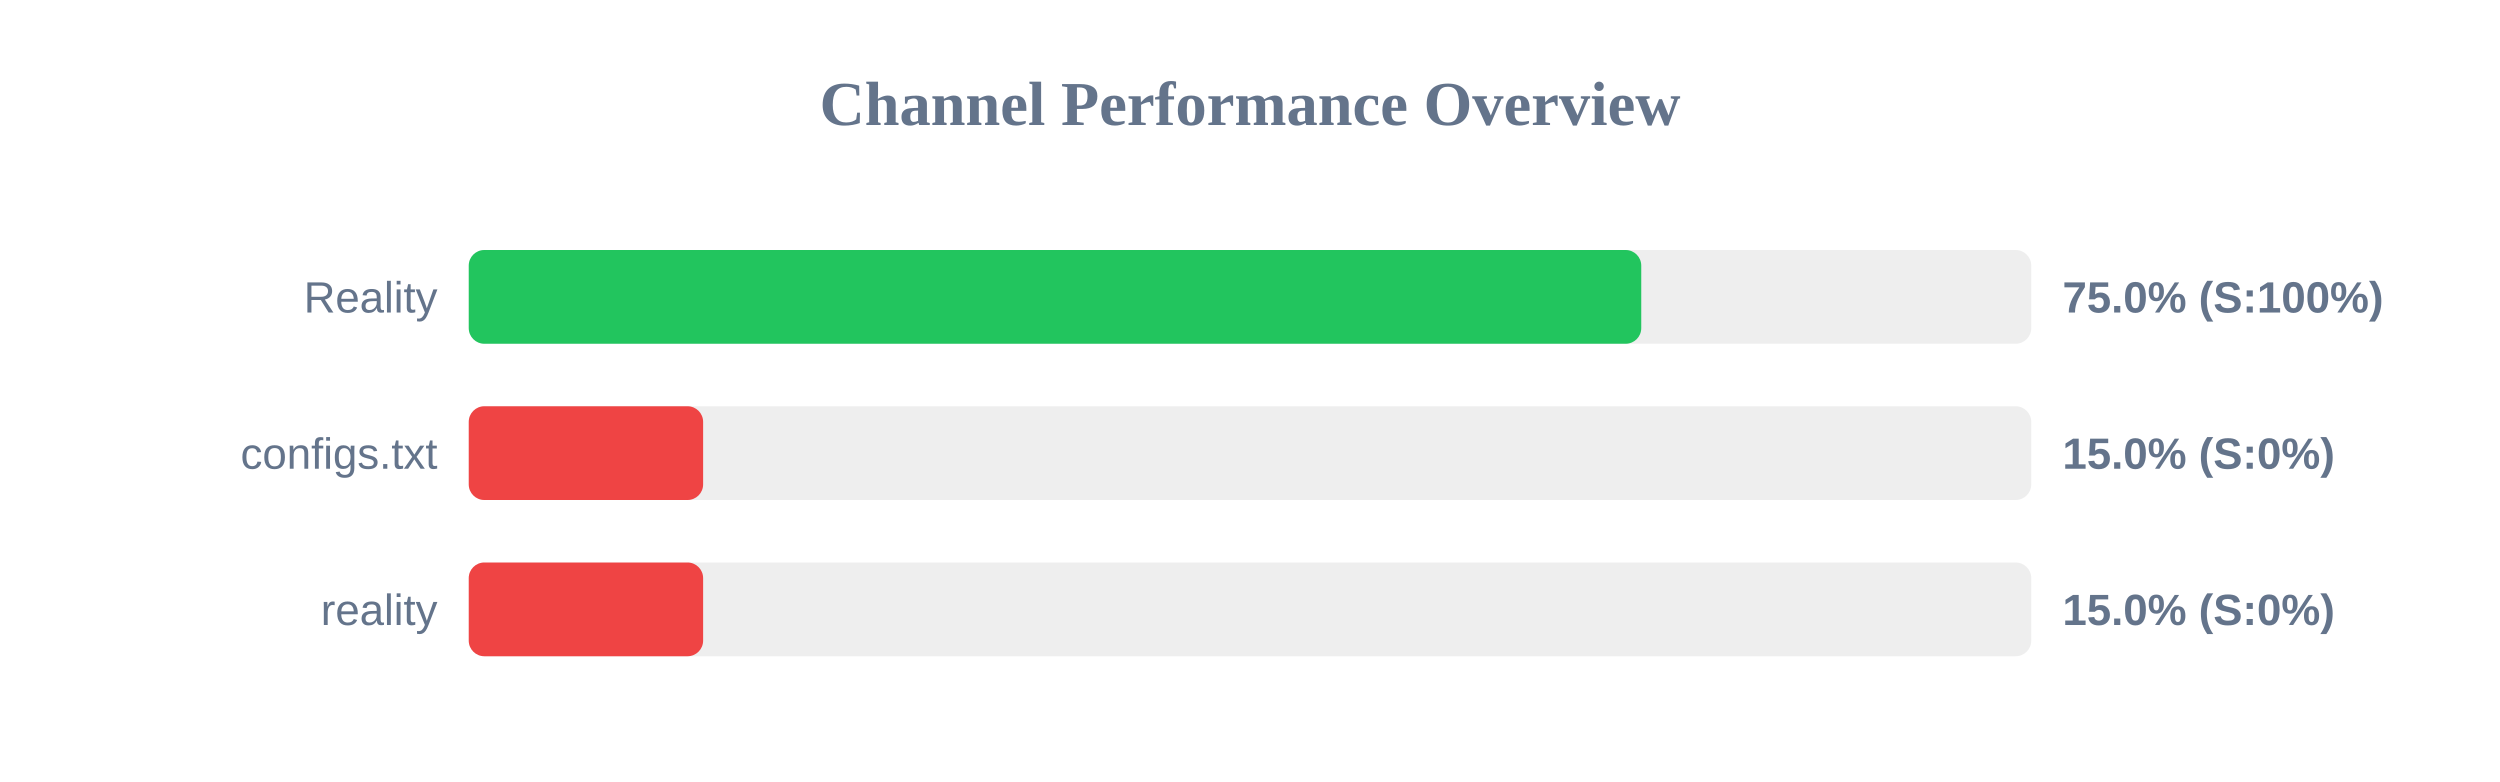
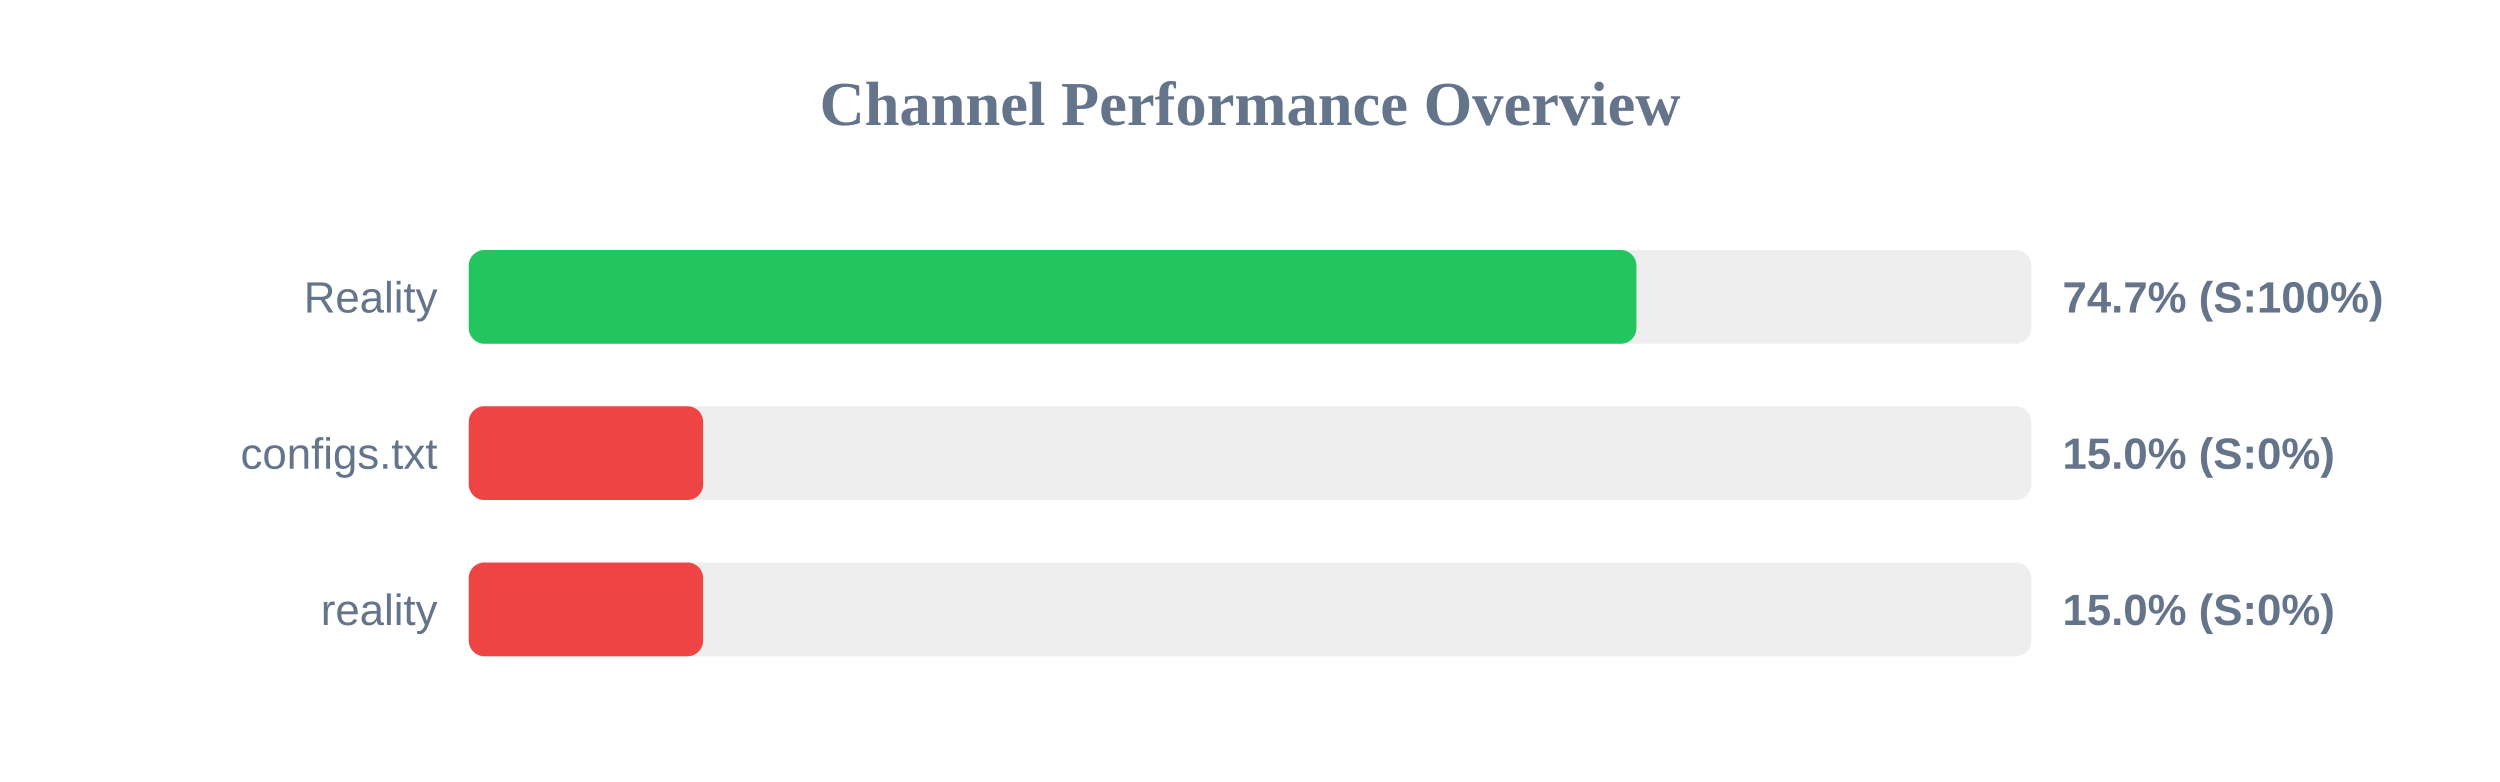
<svg xmlns="http://www.w3.org/2000/svg" width="800" height="250" version="1.1">
  <style>
        .row { font: 14px Arial; fill: #64748b; }
        .score { font: bold 14px Arial; fill: #64748b; }
    </style>
  <text x="400" y="40" text-anchor="middle" font-size="20px" font-weight="bold" fill="#64748b">Channel Performance Overview</text>
  <rect x="150" y="80" width="500" height="30" fill="#eee" rx="5" />
-   <rect x="150" y="80" width="375.2" height="30" fill="#22c55e" rx="5" />
+   <rect x="150" y="80" width="373.65" height="30" fill="#22c55e" rx="5" />
  <text x="140" y="100" text-anchor="end" class="row">Reality</text>
-   <text x="660" y="100" text-anchor="start" class="score">75.0% (S:100%)</text>
+   <text x="660" y="100" text-anchor="start" class="score">74.7% (S:100%)</text>
  <rect x="150" y="130" width="500" height="30" fill="#eee" rx="5" />
  <rect x="150" y="130" width="75.0" height="30" fill="#ef4444" rx="5" />
  <text x="140" y="150" text-anchor="end" class="row">configs.txt</text>
  <text x="660" y="150" text-anchor="start" class="score">15.0% (S:0%)</text>
  <rect x="150" y="180" width="500" height="30" fill="#eee" rx="5" />
  <rect x="150" y="180" width="75.0" height="30" fill="#ef4444" rx="5" />
  <text x="140" y="200" text-anchor="end" class="row">reality</text>
  <text x="660" y="200" text-anchor="start" class="score">15.0% (S:0%)</text>
</svg>
